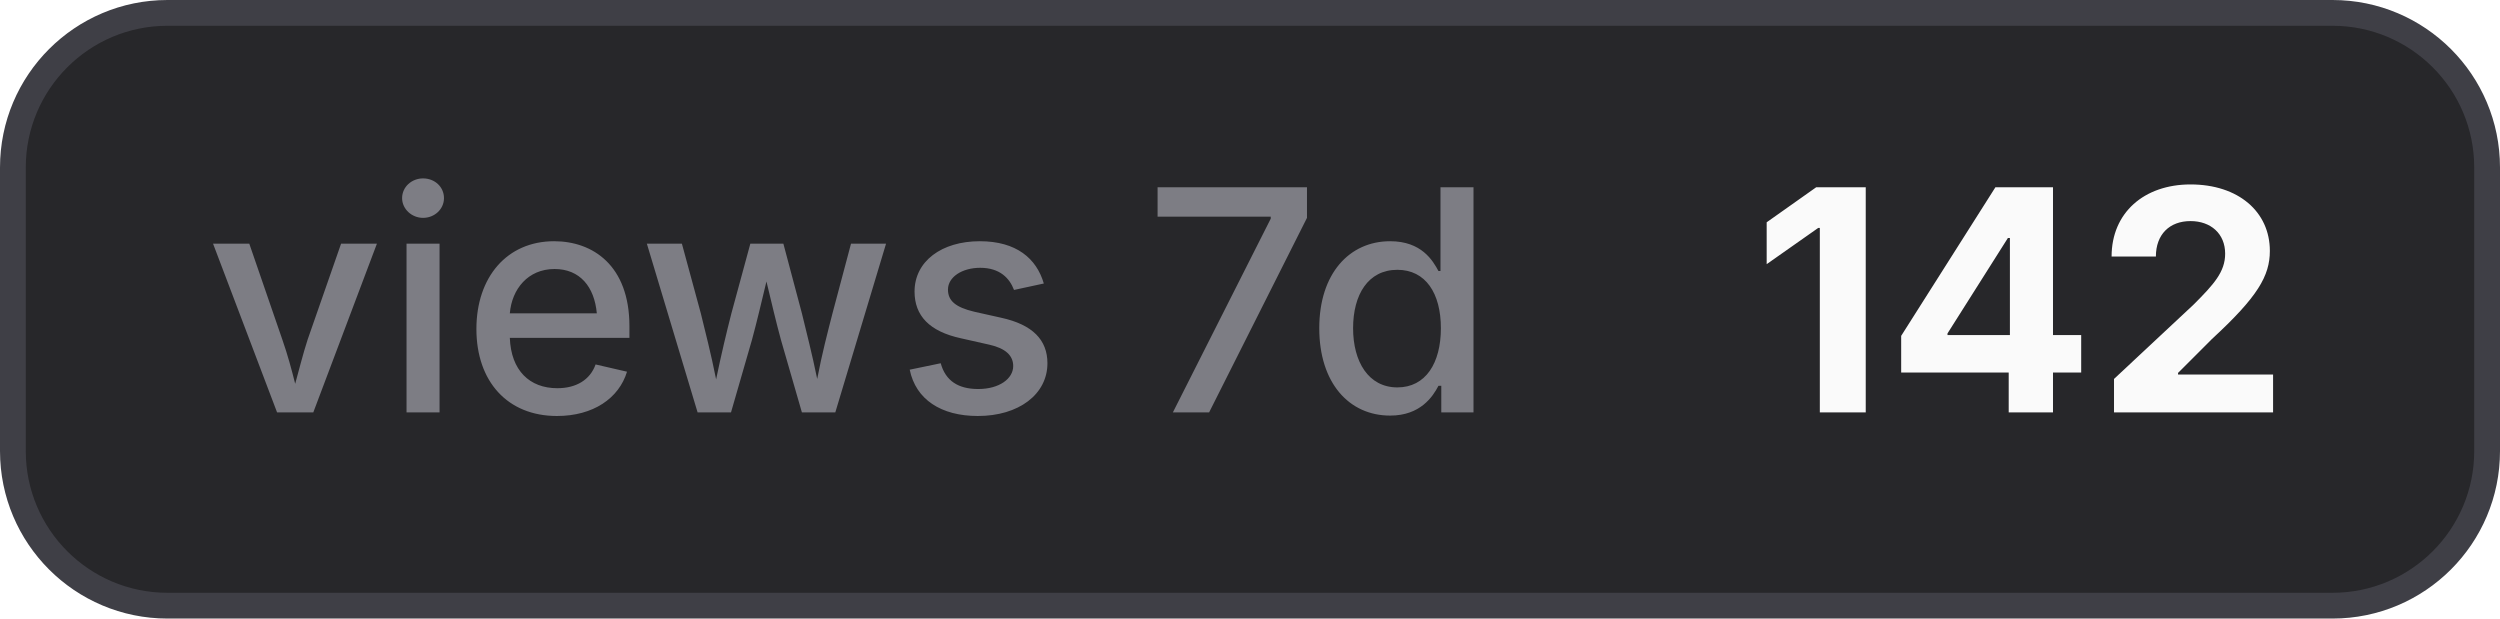
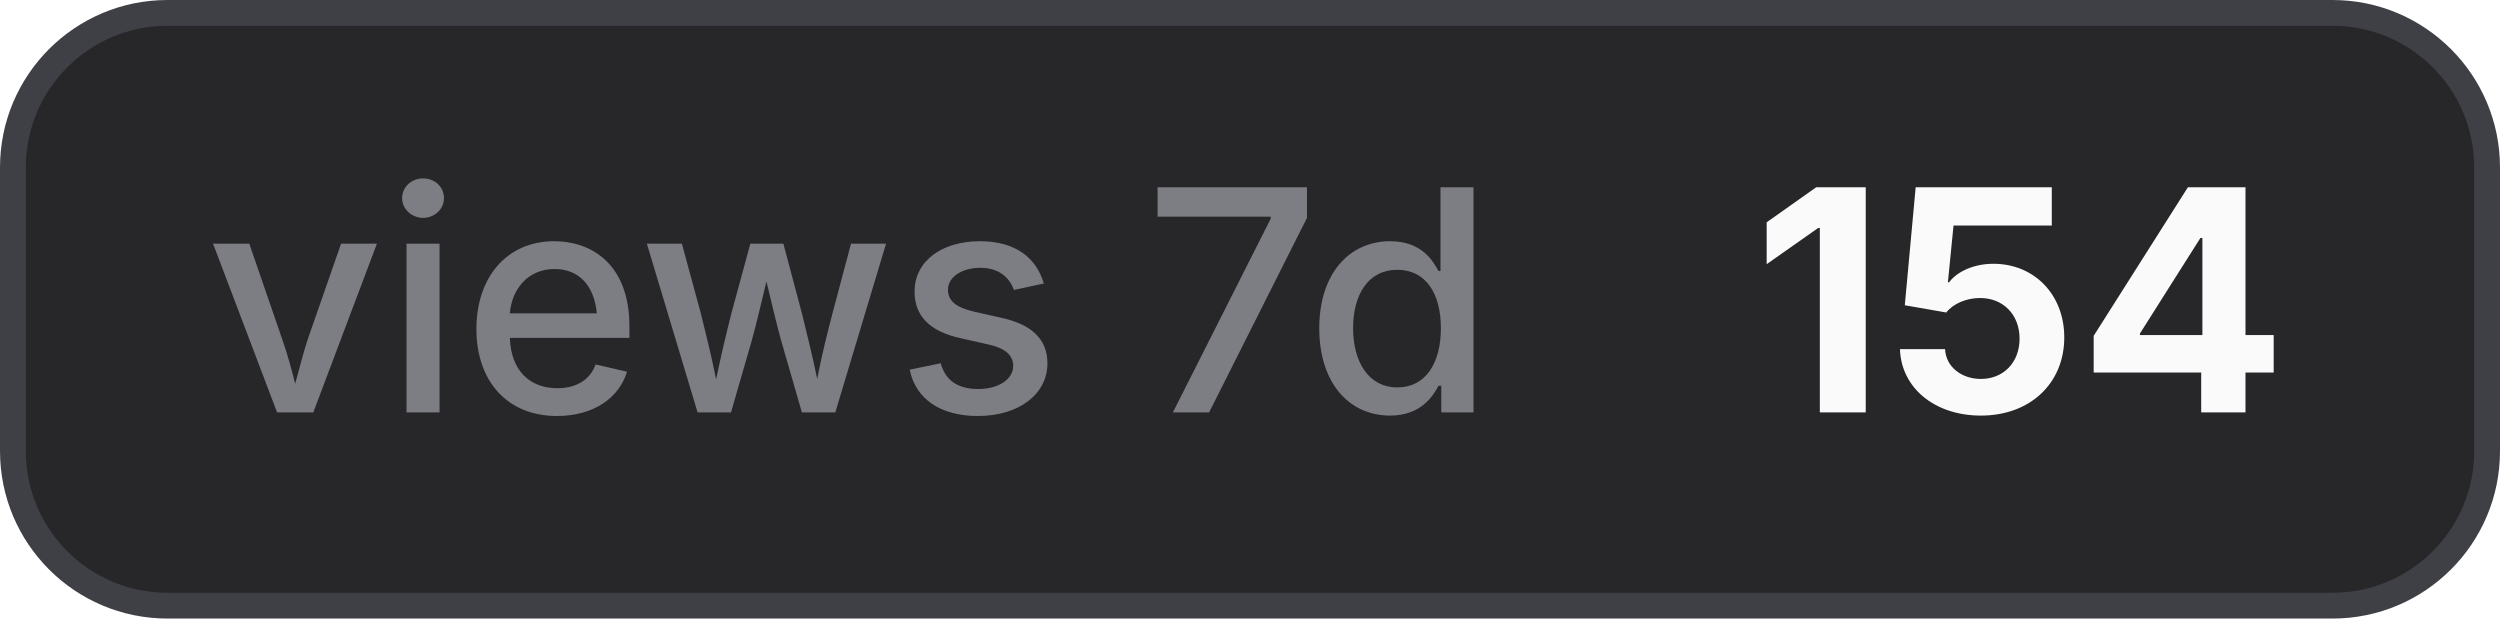
- <svg xmlns="http://www.w3.org/2000/svg" width="97" height="24" viewBox="0 0 97 24" role="img" aria-label="views 7d: 142">
+ <svg xmlns="http://www.w3.org/2000/svg" width="97" height="24" viewBox="0 0 97 24" role="img" aria-label="views 7d: 154">
  <style>
    .bg { fill: #27272a; stroke: #3f3f46; }
    .border { stroke: #3f3f46; }
    .label { fill: #a1a1aa; fill-opacity: 0.7; }
    .value { fill: #fafafa; }
    .icon { color: #fafafa; }
    @media (prefers-color-scheme: light) {
      .bg { fill: #f4f4f5; stroke: #d4d4d8; }
      .border { stroke: #d4d4d8; }
      .label { fill: #71717a; }
      .value { fill: #18181b; }
      .icon { color: #18181b; }
    }
  </style>
  <rect class="bg" x="0.5" y="0.5" width="96" height="23" rx="6" stroke-width="1" />
  <text class="label" x="8" y="16" font-family="Inter,ui-sans-serif,system-ui,-apple-system,BlinkMacSystemFont,Segoe UI,sans-serif" font-size="12" font-weight="500">views 7d</text>
-   <text class="value" x="68" y="16" font-family="Inter,ui-sans-serif,system-ui,-apple-system,BlinkMacSystemFont,Segoe UI,sans-serif" font-size="12" font-weight="700">142</text>
+   <text class="value" x="68" y="16" font-family="Inter,ui-sans-serif,system-ui,-apple-system,BlinkMacSystemFont,Segoe UI,sans-serif" font-size="12" font-weight="700">154</text>
</svg>
